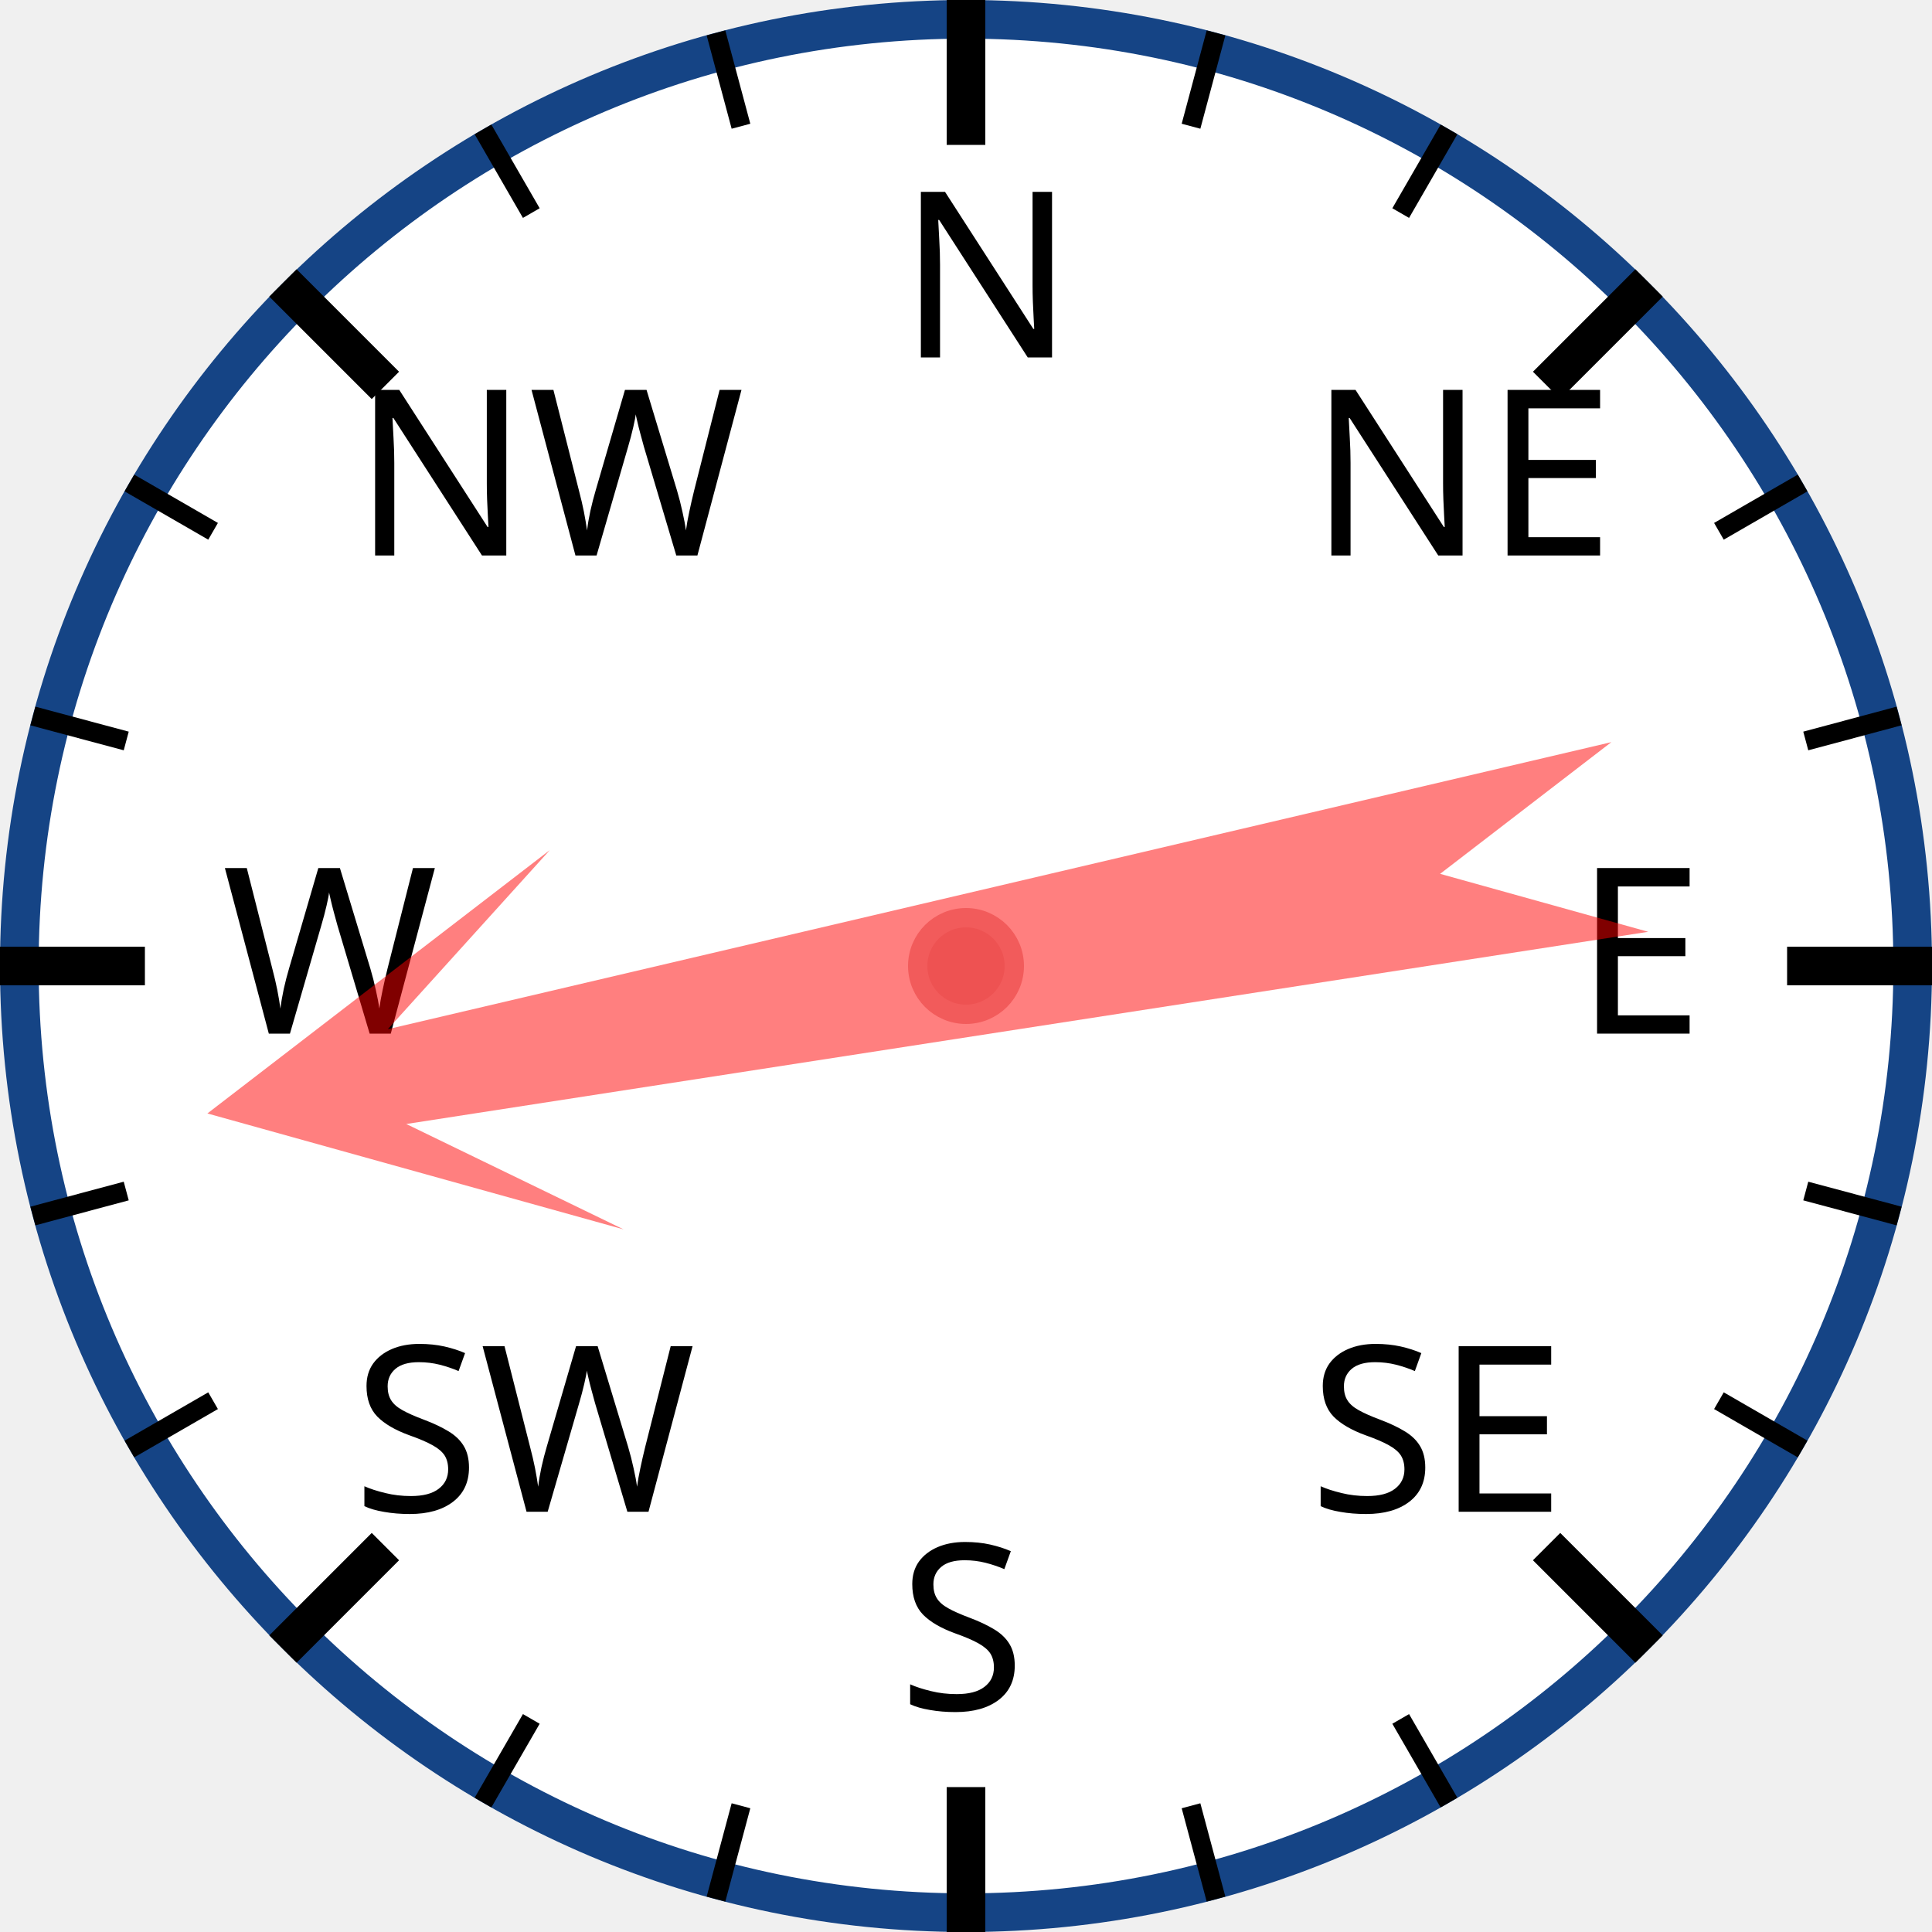
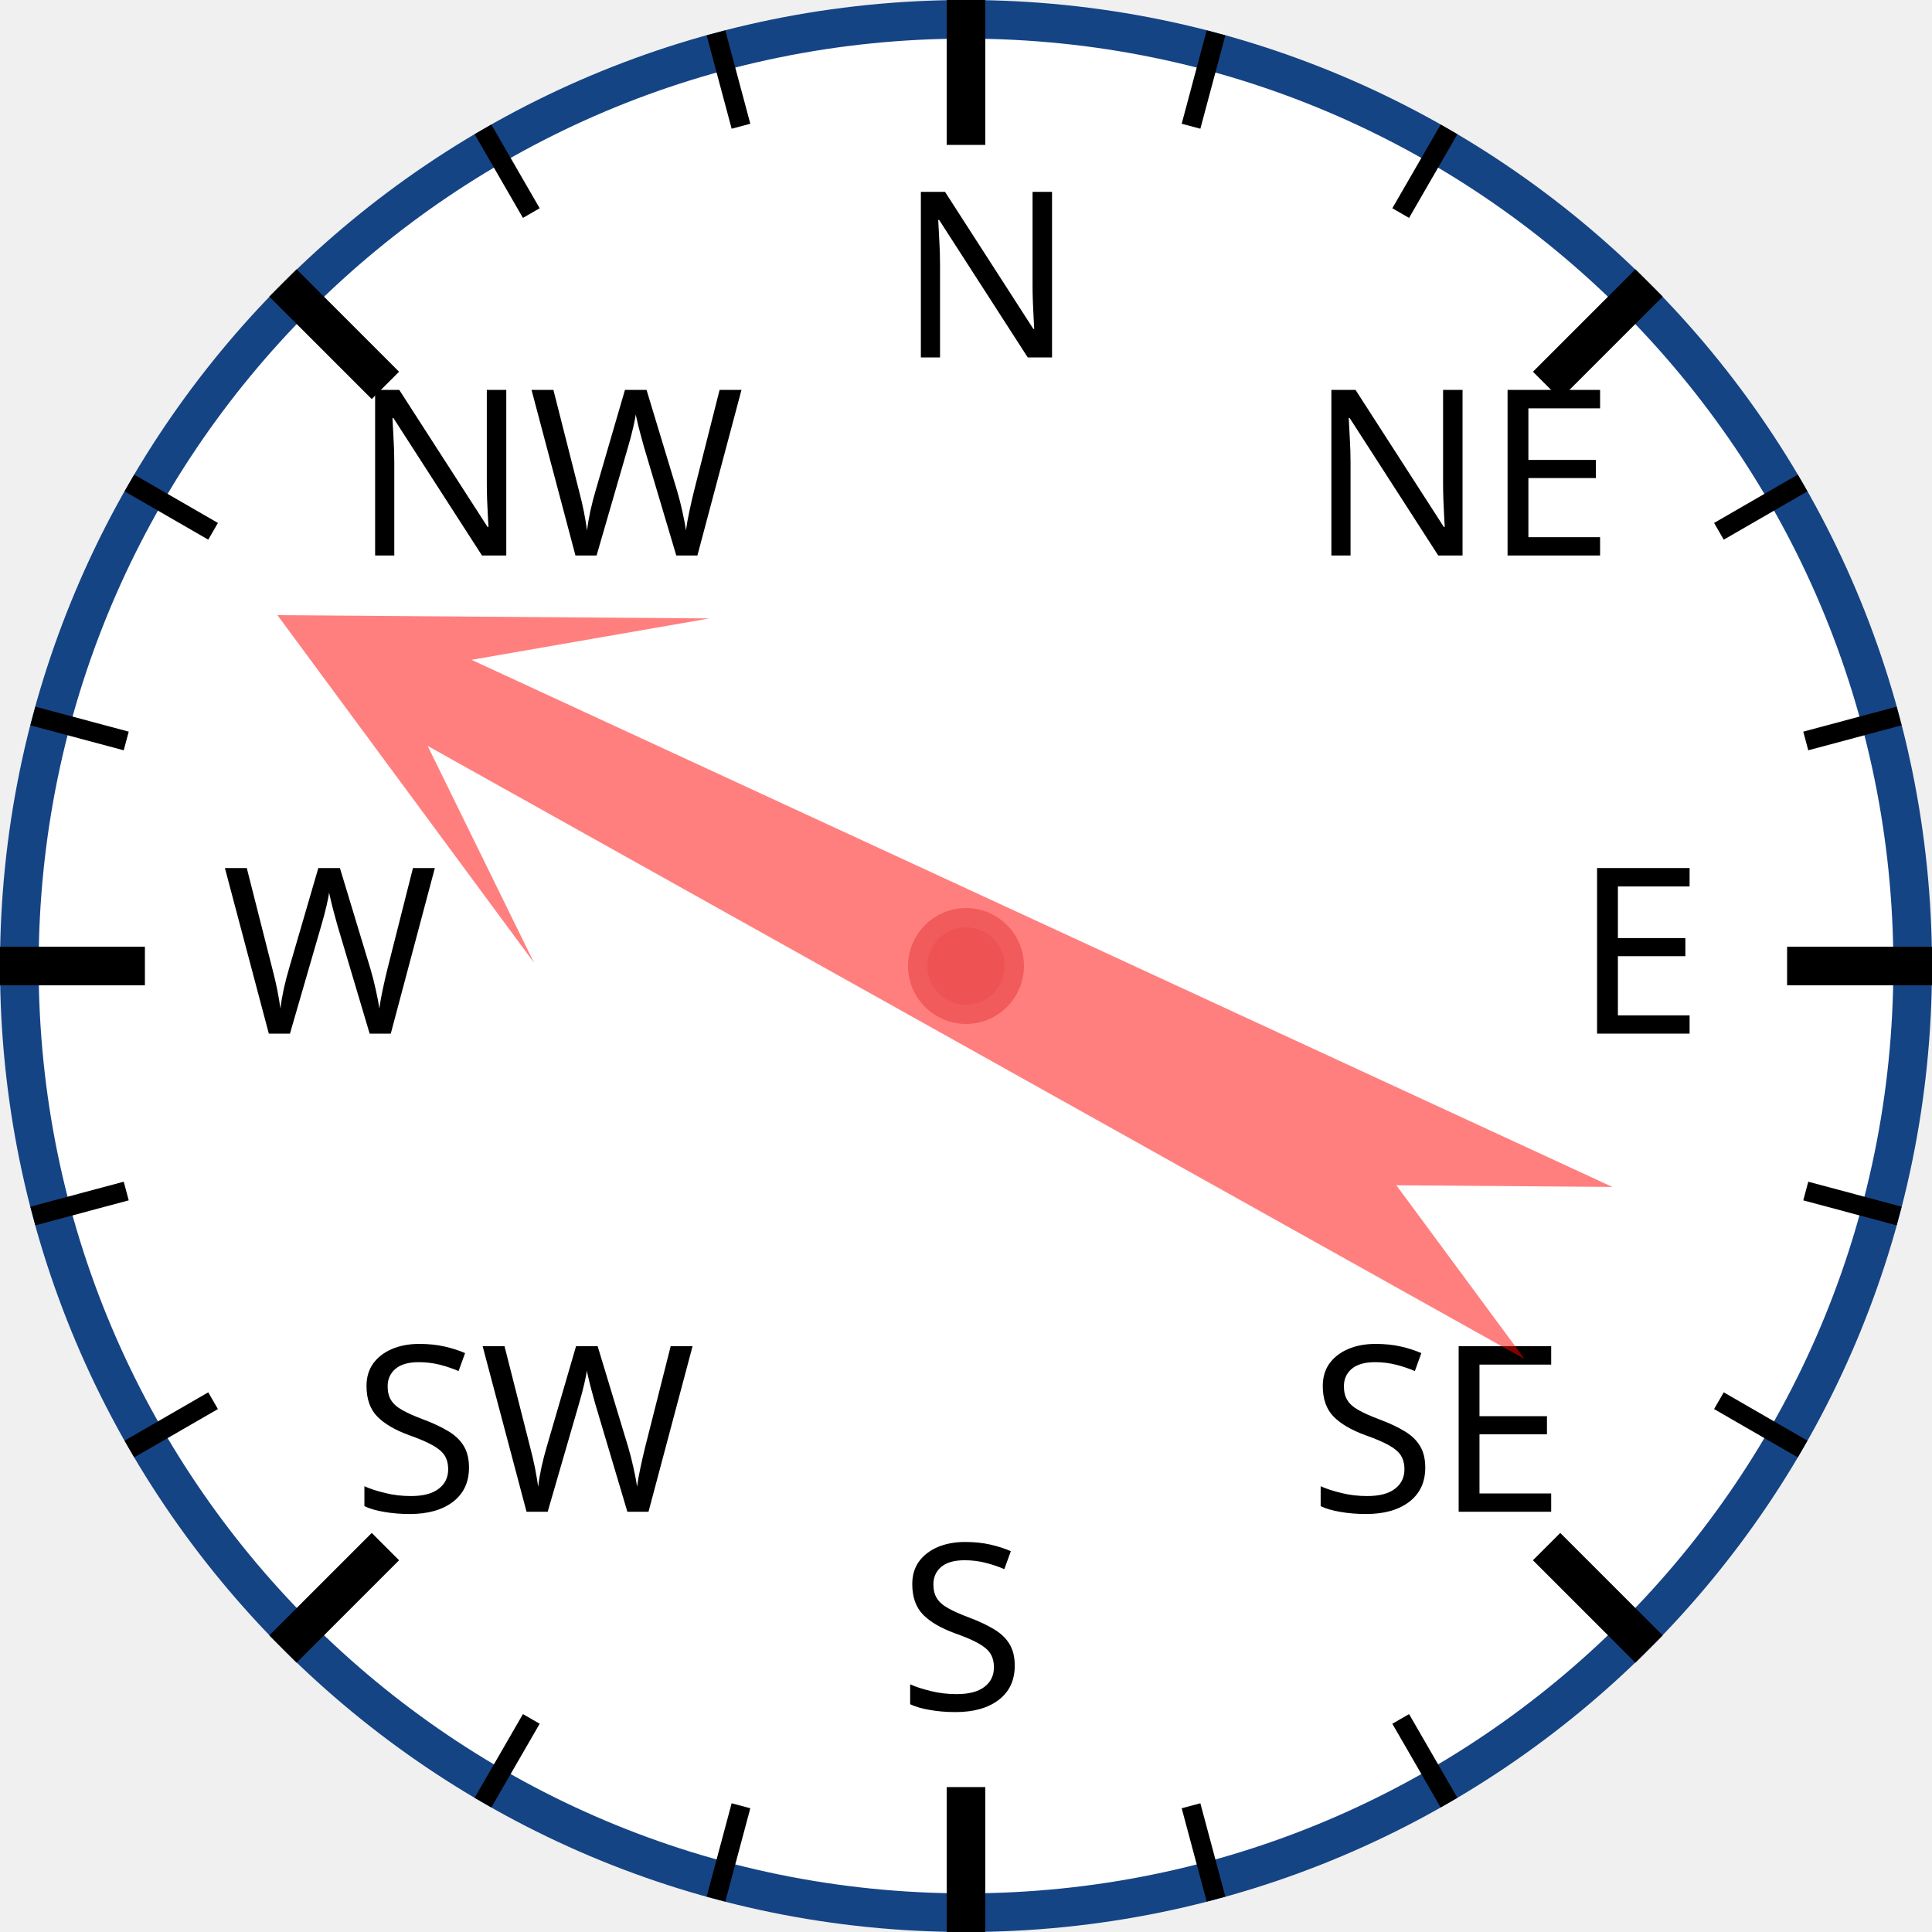
<svg xmlns="http://www.w3.org/2000/svg" width="120px" height="120px" viewBox="0 0 200 200">
  <circle cx="100" cy="100" r="98" style="fill: white; stroke: #154485; stroke-width: 4;" />
  <text x="93.0" y="37.0" style="font-family: sans-serif; font-size: 18pt;">N</text>
  <line x1="100.0" y1="0.0" x2="100.0" y2="15.0" style="stroke: black; stroke-width: 4;" />
  <line x1="74.118" y1="3.407" x2="76.706" y2="13.067" style="stroke: black; stroke-width: 2;" />
  <line x1="50" y1="13.397" x2="55" y2="22.058" style="stroke: black; stroke-width: 2;" />
  <text x="36.503" y="57.503" style="font-family: sans-serif; font-size: 18pt;">NW</text>
  <line x1="29.289" y1="29.289" x2="39.896" y2="39.896" style="stroke: black; stroke-width: 4;" />
  <line x1="13.397" y1="50" x2="22.058" y2="55" style="stroke: black; stroke-width: 2;" />
  <line x1="3.407" y1="74.118" x2="13.067" y2="76.706" style="stroke: black; stroke-width: 2;" />
  <text x="23.0" y="107.0" style="font-family: sans-serif; font-size: 18pt;">W</text>
  <line x1="0.0" y1="100.0" x2="15.0" y2="100.0" style="stroke: black; stroke-width: 4;" />
  <line x1="3.407" y1="125.882" x2="13.067" y2="123.294" style="stroke: black; stroke-width: 2;" />
  <line x1="13.397" y1="150" x2="22.058" y2="145" style="stroke: black; stroke-width: 2;" />
  <text x="36.503" y="156.497" style="font-family: sans-serif; font-size: 18pt;">SW</text>
  <line x1="29.289" y1="170.711" x2="39.896" y2="160.104" style="stroke: black; stroke-width: 4;" />
  <line x1="50" y1="186.603" x2="55" y2="177.942" style="stroke: black; stroke-width: 2;" />
  <line x1="74.118" y1="196.593" x2="76.706" y2="186.933" style="stroke: black; stroke-width: 2;" />
  <text x="93" y="177.0" style="font-family: sans-serif; font-size: 18pt;">S</text>
  <line x1="100" y1="200.0" x2="100" y2="185.0" style="stroke: black; stroke-width: 4;" />
  <line x1="125.882" y1="196.593" x2="123.294" y2="186.933" style="stroke: black; stroke-width: 2;" />
  <line x1="150.0" y1="186.603" x2="145.0" y2="177.942" style="stroke: black; stroke-width: 2;" />
  <text x="135.497" y="156.497" style="font-family: sans-serif; font-size: 18pt;">SE</text>
  <line x1="170.711" y1="170.711" x2="160.104" y2="160.104" style="stroke: black; stroke-width: 4;" />
  <line x1="186.603" y1="150" x2="177.942" y2="145" style="stroke: black; stroke-width: 2;" />
  <line x1="196.593" y1="125.882" x2="186.933" y2="123.294" style="stroke: black; stroke-width: 2;" />
  <text x="163.0" y="107" style="font-family: sans-serif; font-size: 18pt;">E</text>
  <line x1="200.0" y1="100" x2="185.0" y2="100" style="stroke: black; stroke-width: 4;" />
  <line x1="196.593" y1="74.118" x2="186.933" y2="76.706" style="stroke: black; stroke-width: 2;" />
  <line x1="186.603" y1="50" x2="177.942" y2="55" style="stroke: black; stroke-width: 2;" />
  <text x="135.497" y="57.503" style="font-family: sans-serif; font-size: 18pt;">NE</text>
  <line x1="170.711" y1="29.289" x2="160.104" y2="39.896" style="stroke: black; stroke-width: 4;" />
  <line x1="150" y1="13.397" x2="145" y2="22.058" style="stroke: black; stroke-width: 2;" />
  <line x1="125.882" y1="3.407" x2="123.294" y2="13.067" style="stroke: black; stroke-width: 2;" />
-   <polygon points="100 20 120 60 105 40 110 170 100 150 90 170 95 40 80 60" style="fill: red; fill-opacity: 0.5;" transform="rotate(259,100,100)" />
+   <polygon points="100 20 120 60 105 40 110 170 100 150 90 170 95 40 80 60" style="fill: red; fill-opacity: 0.5;" transform="rotate(297,100,100)" />
  <circle cx="100" cy="100" r="5" style="fill: #EE5252; stroke: #F25B5B; stroke-width: 2;" />
</svg>
